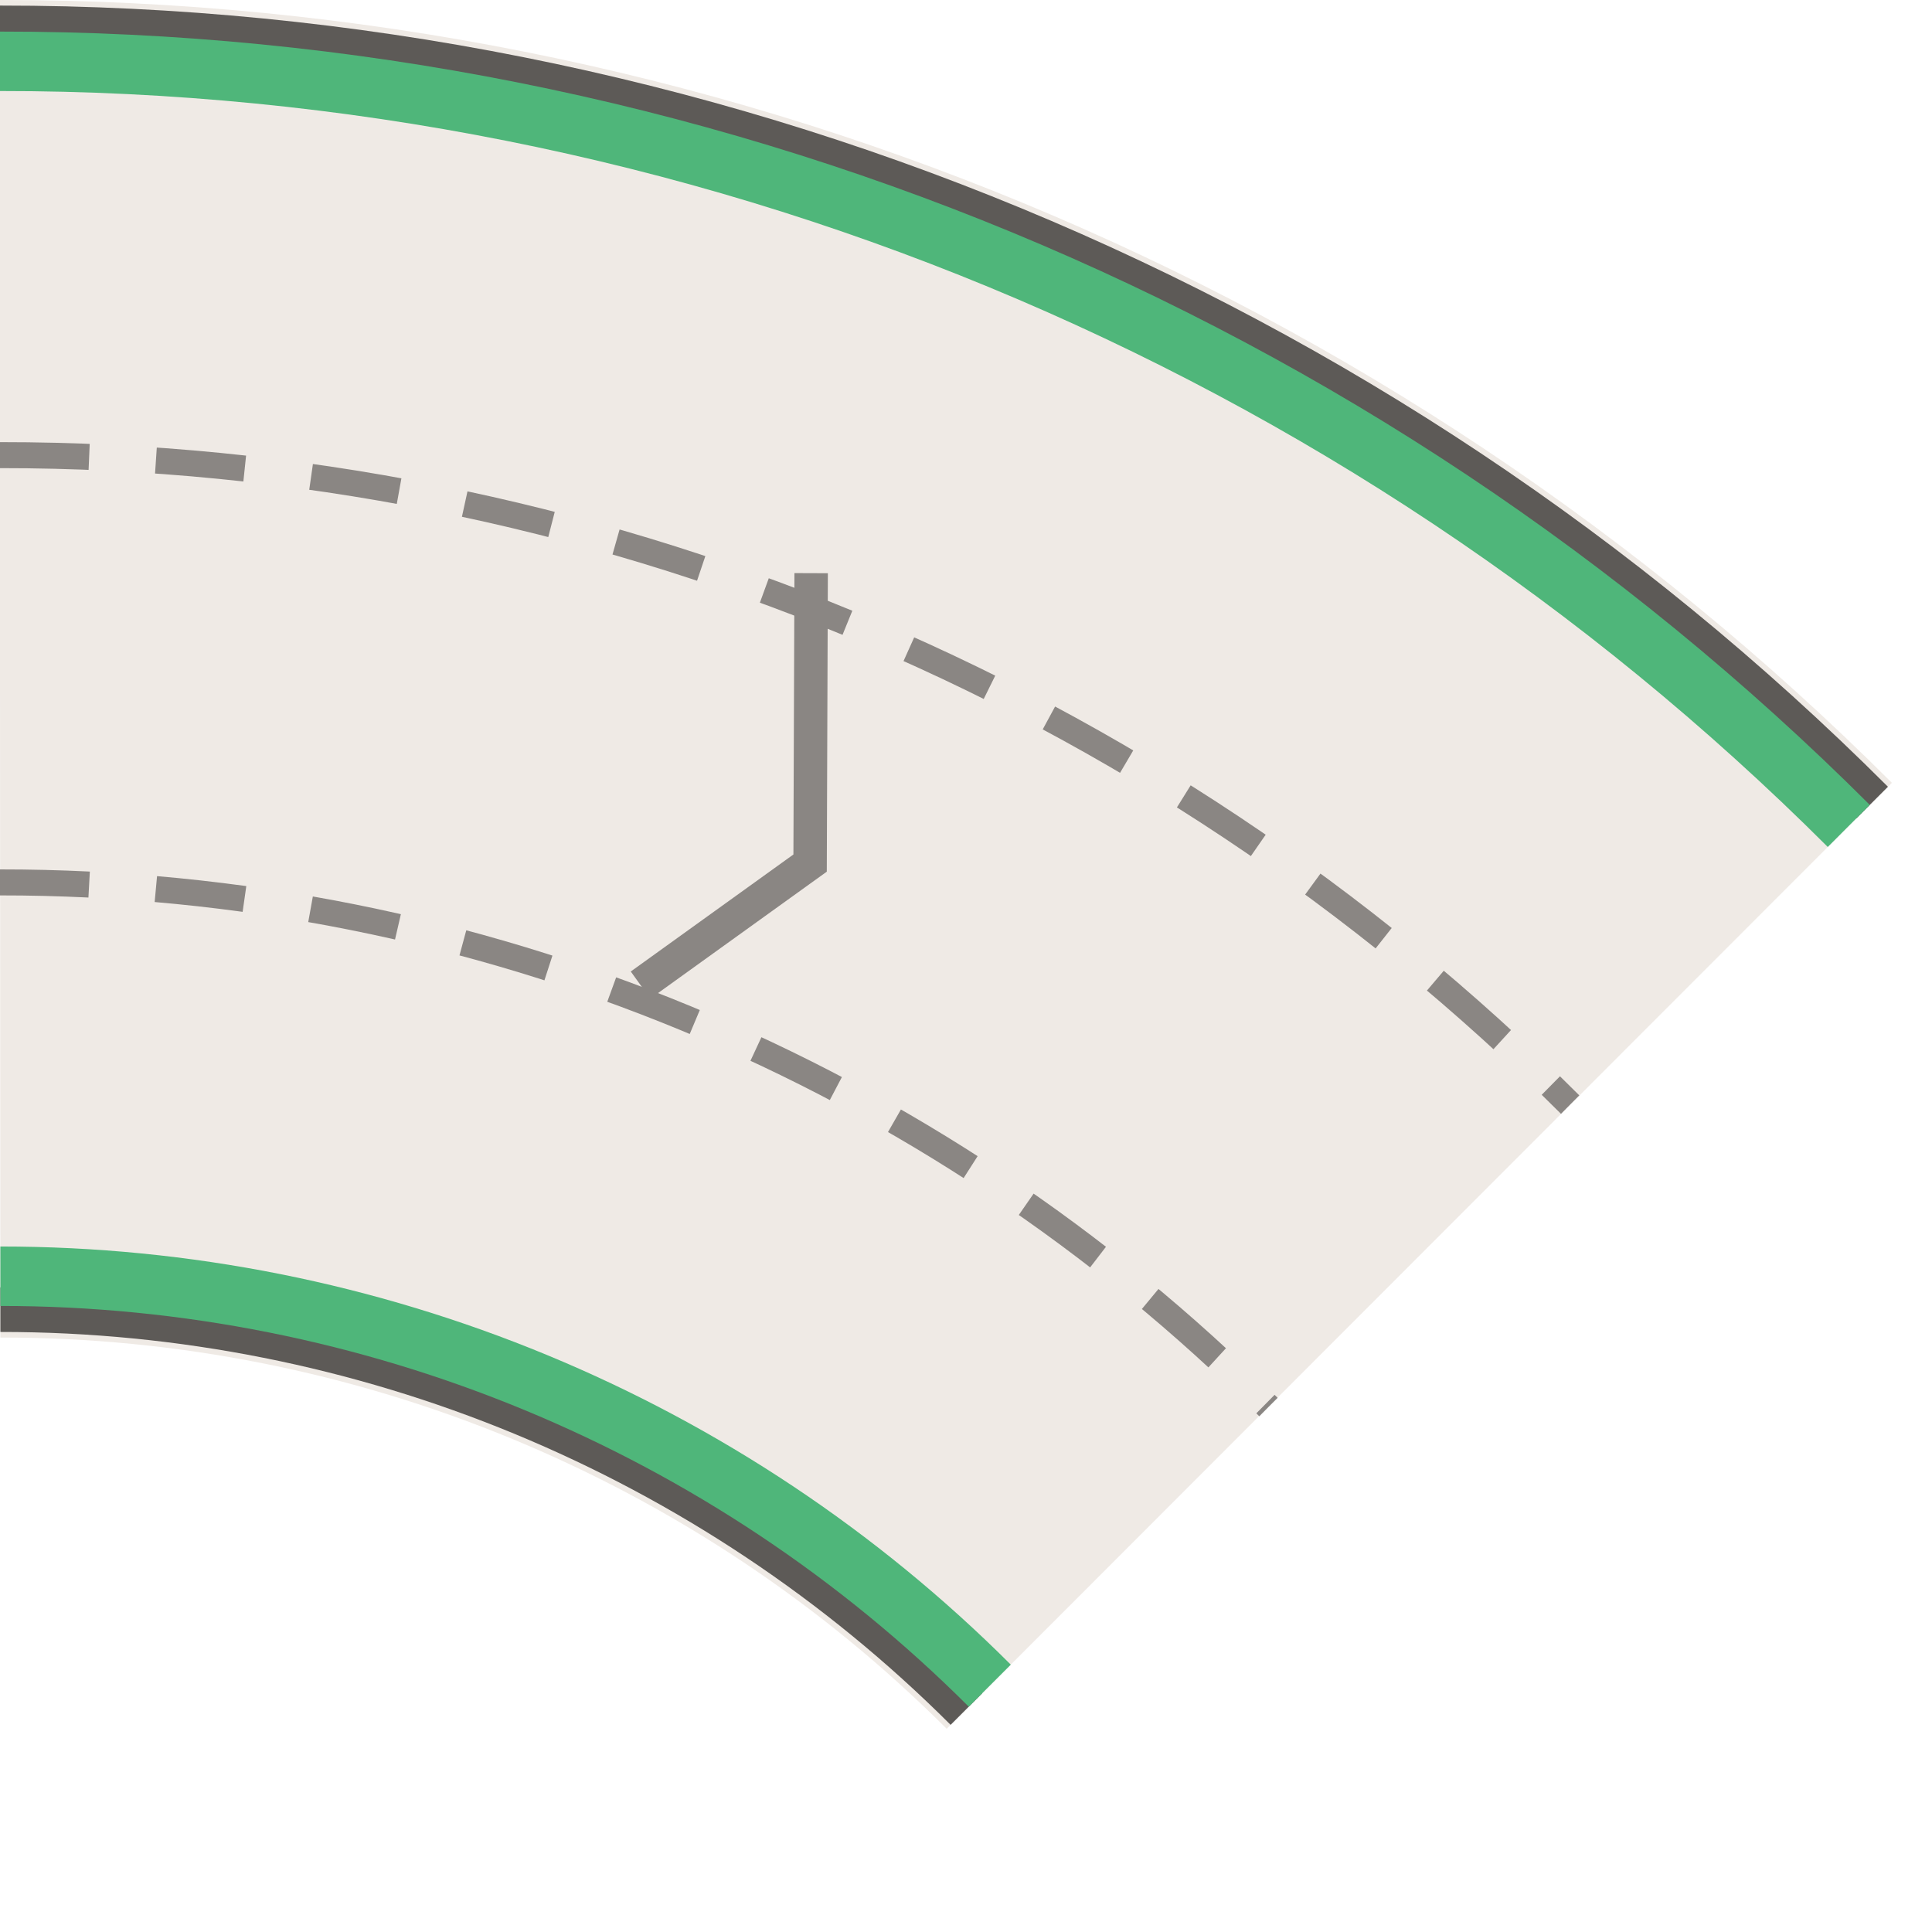
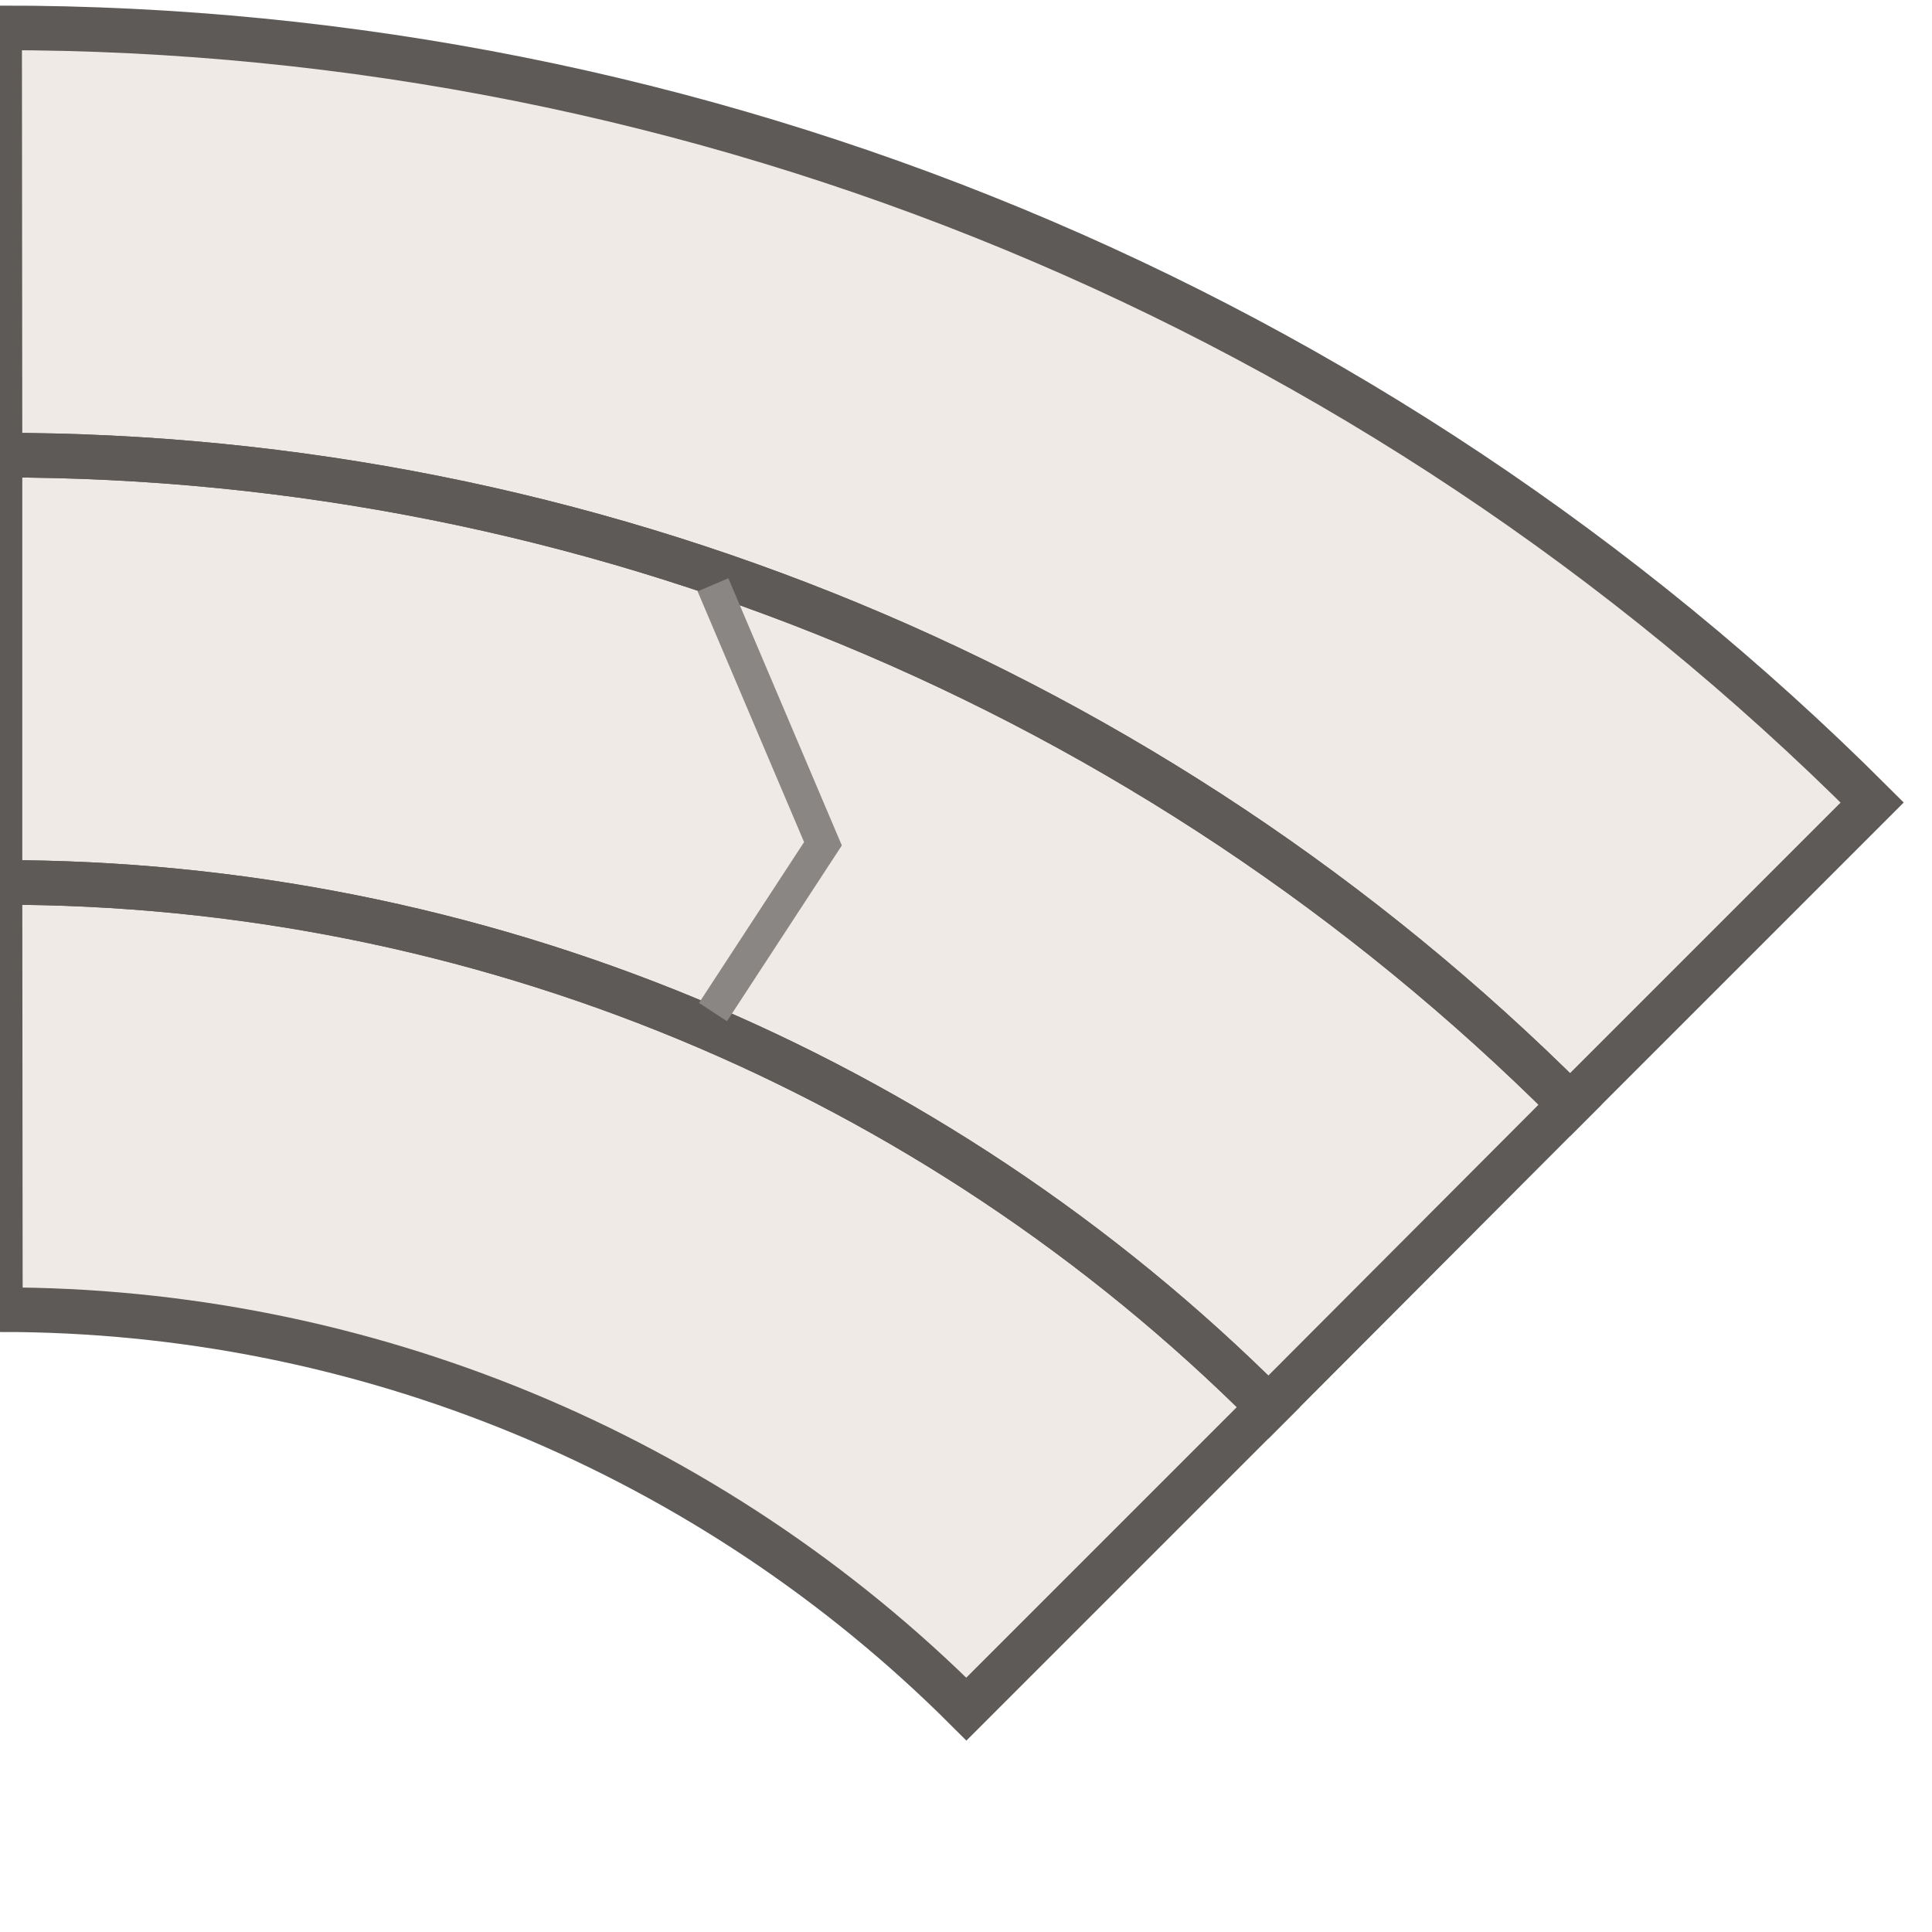
<svg xmlns="http://www.w3.org/2000/svg" width="52" height="52" viewBox="-26.0 -26.0 52 52">
  <clipPath id="vb">
    <rect x="-26.0" y="-26.0" width="52" height="52" />
  </clipPath>
  <g clip-path="url(#vb)">
-     <path d="M -26.01 -26.00 A 72.00 72.00 0 0 1 24.92 -4.93 L -0.52 20.53 A 36.00 36.00 0 0 0 -25.99 10.00 Z" fill="#efeae5" />
-     <path d="M -26.01 -25.25 A 71.25 71.25 0 0 1 24.39 -4.40" fill="none" stroke="#5d5a57" stroke-width="1.2" />
-     <path d="M -25.99 9.25 A 36.75 36.75 0 0 1 0.01 20.00" fill="none" stroke="#5d5a57" stroke-width="1.2" />
-     <path d="M -26.01 -24.35 A 70.35 70.35 0 0 1 23.76 -3.77" fill="none" stroke="#4fb67a" stroke-width="1.6" />
-     <path d="M -25.99 8.35 A 37.65 37.65 0 0 1 0.64 19.37" fill="none" stroke="#4fb67a" stroke-width="1.6" />
-     <path d="M -26.00 -2.25 A 48.25 48.25 0 0 1 8.14 11.87" fill="none" stroke="#8a8683" stroke-width="0.7" stroke-dasharray="2.4,1.8" />
-     <path d="M -26.00 -13.75 A 59.75 59.75 0 0 1 16.26 3.73" fill="none" stroke="#8a8683" stroke-width="0.7" stroke-dasharray="2.4,1.8" />
-     <path d="M -6.81 -10.51 L -3.85 -3.29 L -6.81 1.49" fill="none" stroke="#8a8683" stroke-width="0.9" transform="rotate(22.5 -5.33 -3.90)" />
+     <path d="M -25.99 9.25 A 36.75 36.75 0 0 1 0.01 20.00 L 24.39 -4.40 A 71.25 71.25 0 0 0 -26.01 -25.25 Z" fill="#efeae5" />
+     <path d="M -25.99 9.25 A 36.75 36.75 0 0 1 0.01 20.00 L 8.14 11.87 A 48.25 48.25 0 0 0 -26.00 -2.25 Z" fill="none" stroke="#5d5a57" stroke-width="1.2" />
+     <path d="M -26.00 -2.25 A 48.25 48.25 0 0 1 8.14 11.87 L 16.26 3.73 A 59.75 59.75 0 0 0 -26.00 -13.75 Z" fill="none" stroke="#5d5a57" stroke-width="1.2" />
+     <path d="M -26.00 -13.75 A 59.75 59.75 0 0 1 16.26 3.73 L 24.39 -4.40 A 71.25 71.25 0 0 0 -26.01 -25.25 Z" fill="none" stroke="#5d5a57" stroke-width="1.2" />
+     <path d="M -6.81 -10.26 L -3.85 -3.29 L -6.81 1.24" fill="none" stroke="#8a8683" stroke-width="0.9" />
  </g>
</svg>
